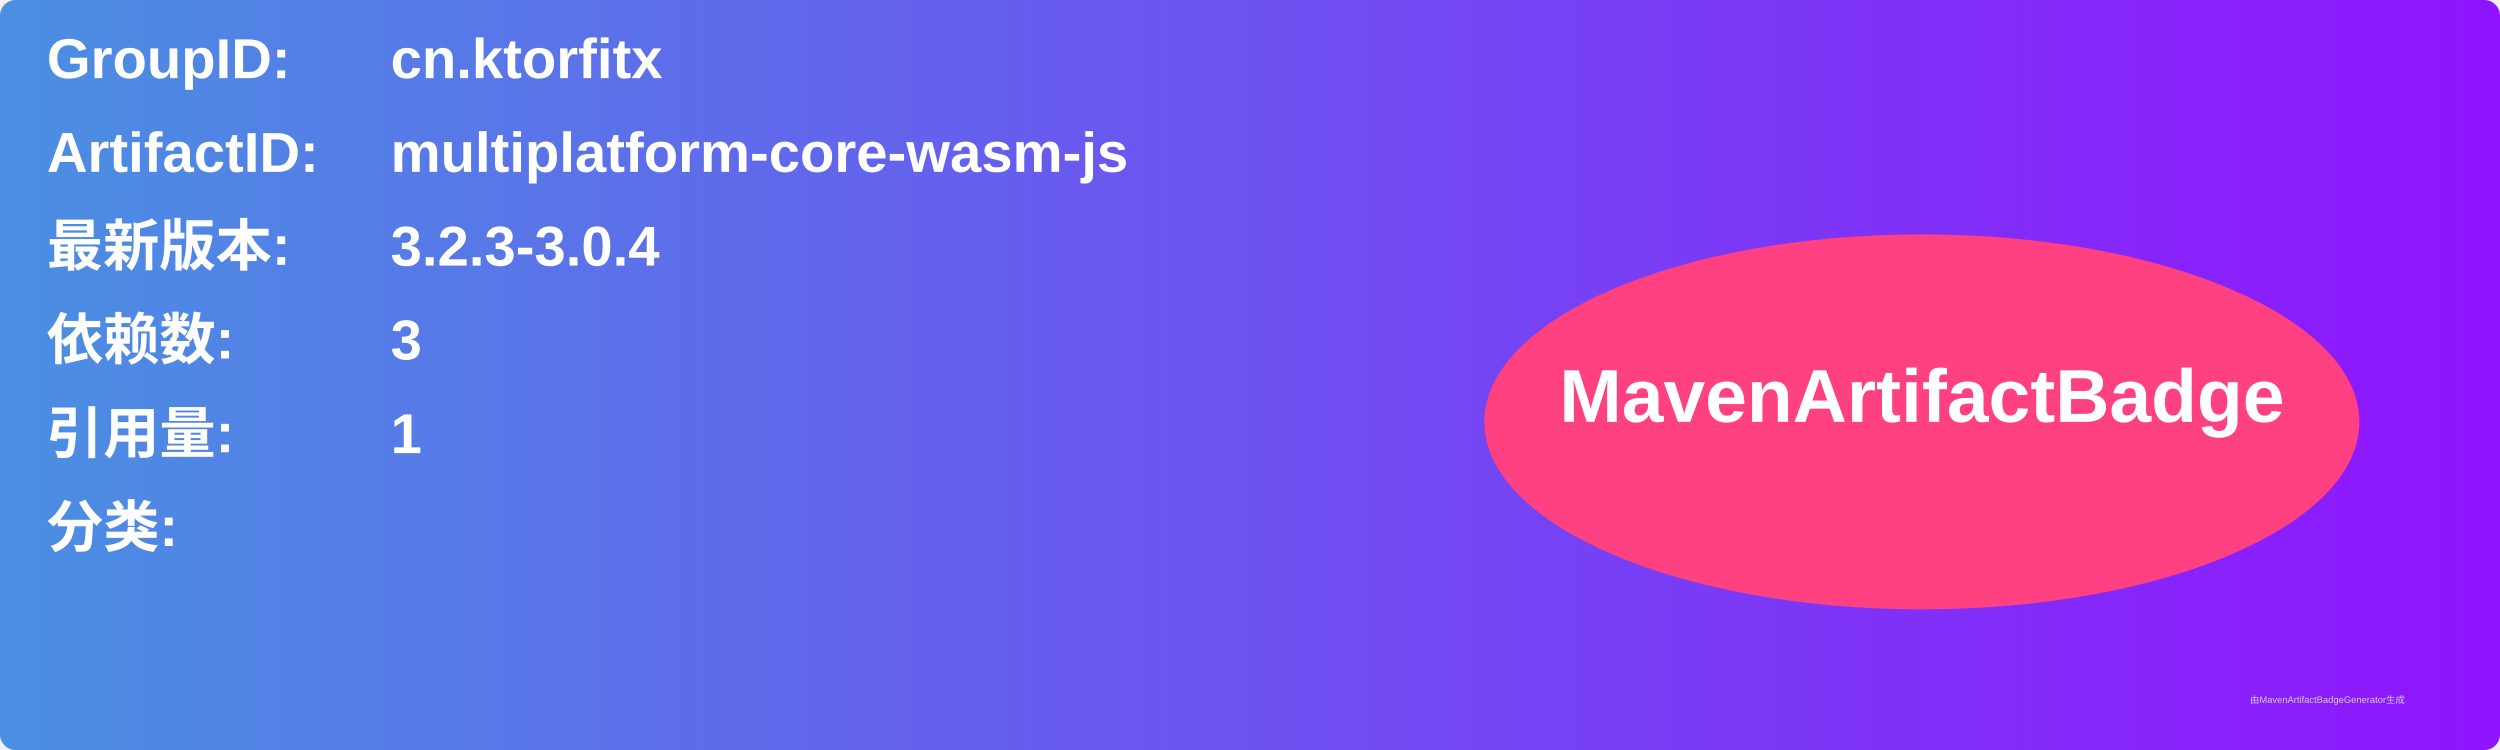
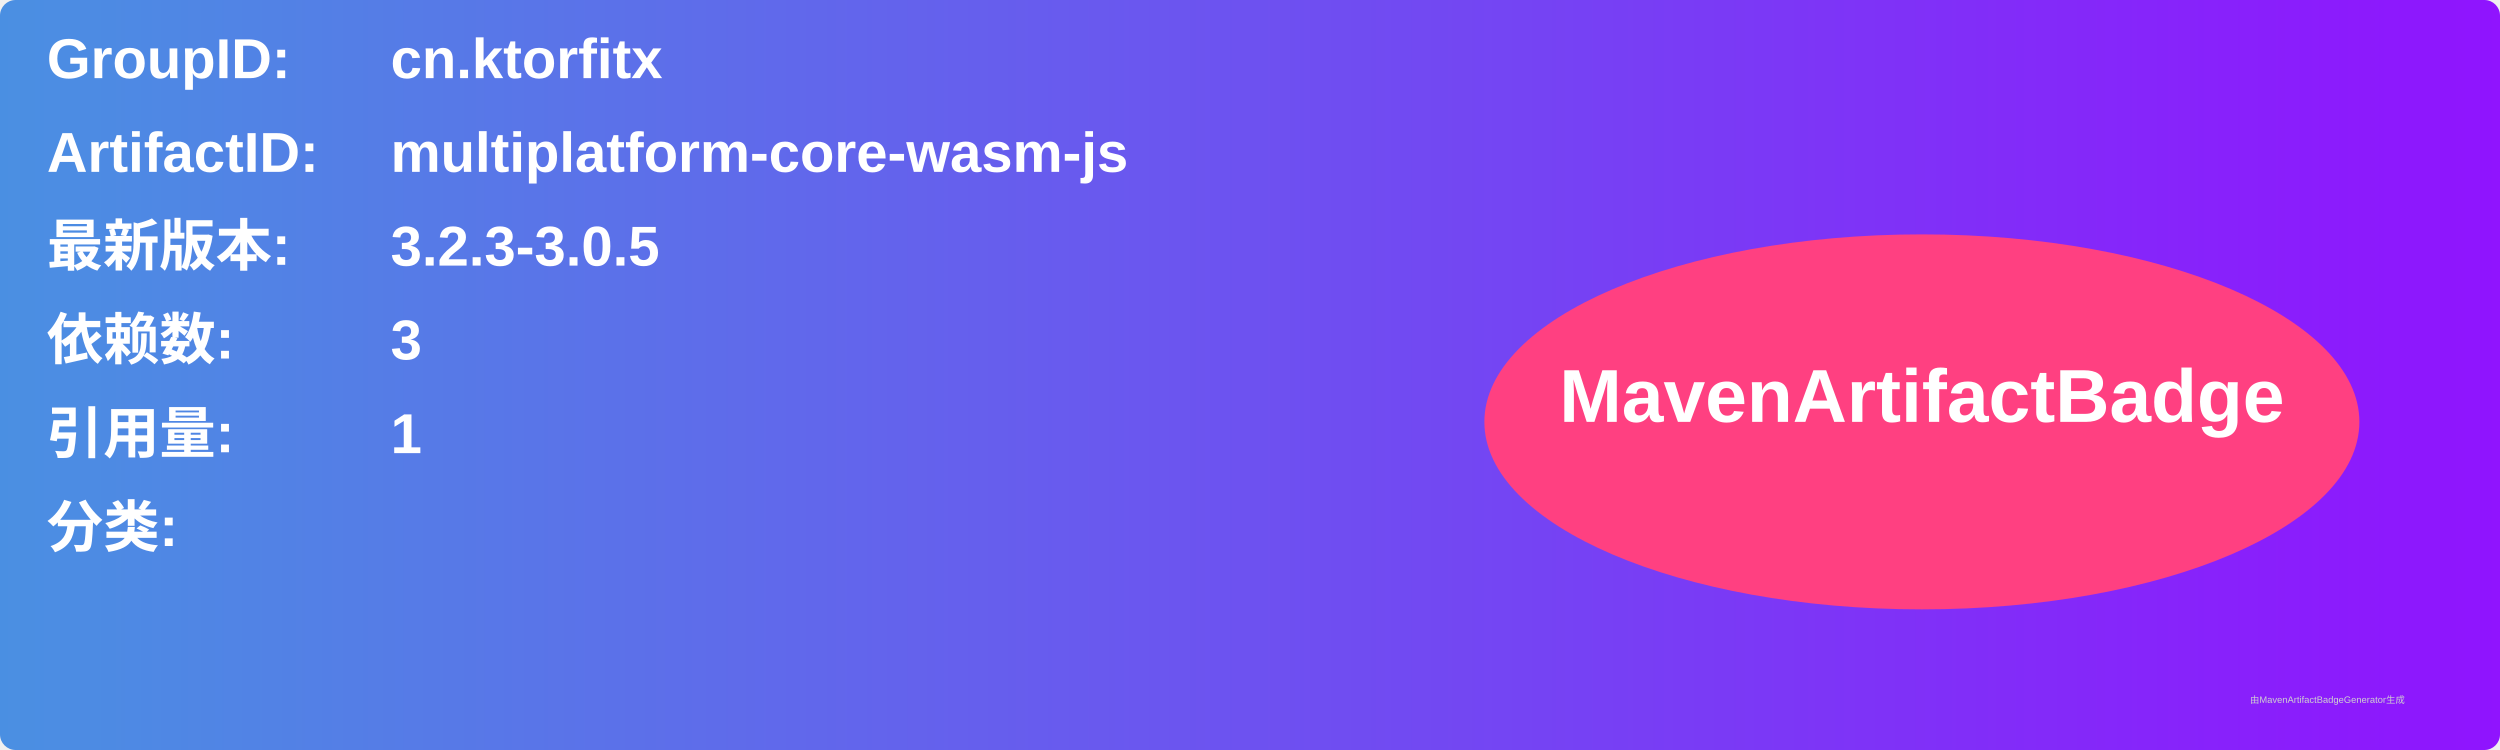
<svg xmlns="http://www.w3.org/2000/svg" width="800" height="240" viewBox="0 0 800 240">
  <linearGradient id="grad" x1="0%" y1="0%" x2="100%" y2="0%">
    <stop offset="0%" stop-color="#4a90e2" />
    <stop offset="100%" stop-color="#9013fe" />
  </linearGradient>
  <rect width="100%" height="100%" rx="5" ry="5" fill="url(#grad)" />
  <g transform="translate(15, 15)">
    <text x="0" y="10" font-family="Arial" font-size="18" fill="white" font-weight="bold" width="260">GroupID:</text>
    <text x="110" y="10" font-family="Arial" font-size="18" fill="white" font-weight="bold" width="460">cn.ktorfitx</text>
    <text x="0" y="40" font-family="Arial" font-size="18" fill="white" font-weight="bold" width="260">ArtifactID:</text>
    <text x="110" y="40" font-family="Arial" font-size="18" fill="white" font-weight="bold" width="460">multiplatform-core-wasm-js</text>
    <text x="0" y="70" font-family="Arial" font-size="18" fill="white" font-weight="bold">最新版本:</text>
    <text x="110" y="70" font-family="Arial" font-size="18" fill="white" font-weight="bold">
-       <tspan font-weight="bold">3.2.3-3.0.4</tspan>
+       <tspan font-weight="bold">3.2.3-3.0.5</tspan>
    </text>
    <text x="0" y="100" font-family="Arial" font-size="18" fill="white" font-weight="bold">依赖数: </text>
    <text x="110" y="100" font-family="Arial" font-size="18" fill="white">
      <tspan font-weight="bold">3</tspan>
    </text>
    <text x="0" y="130" font-family="Arial" font-size="18" fill="white" font-weight="bold">引用量: </text>
    <text x="110" y="130" font-family="Arial" font-size="18" fill="white">
      <tspan font-weight="bold">1</tspan>
    </text>
    <text x="0" y="160" font-family="Arial" font-size="18" fill="white" font-weight="bold">分类:</text>
    <text x="10" y="190" font-family="Arial" font-size="10" fill="white">
      <tspan font-weight="bold" />
    </text>
    <ellipse cx="600" cy="120" rx="140" ry="60" fill="#ff4081" />
    <text x="600" y="120" text-anchor="middle" font-family="Arial" font-size="24" fill="white" font-weight="bold">MavenArtifactBadge</text>
  </g>
  <text x="720" y="225" font-family="Arial" font-size="3" fill="#d0d0d0">由MavenArtifactBadgeGenerator生成</text>
</svg>
